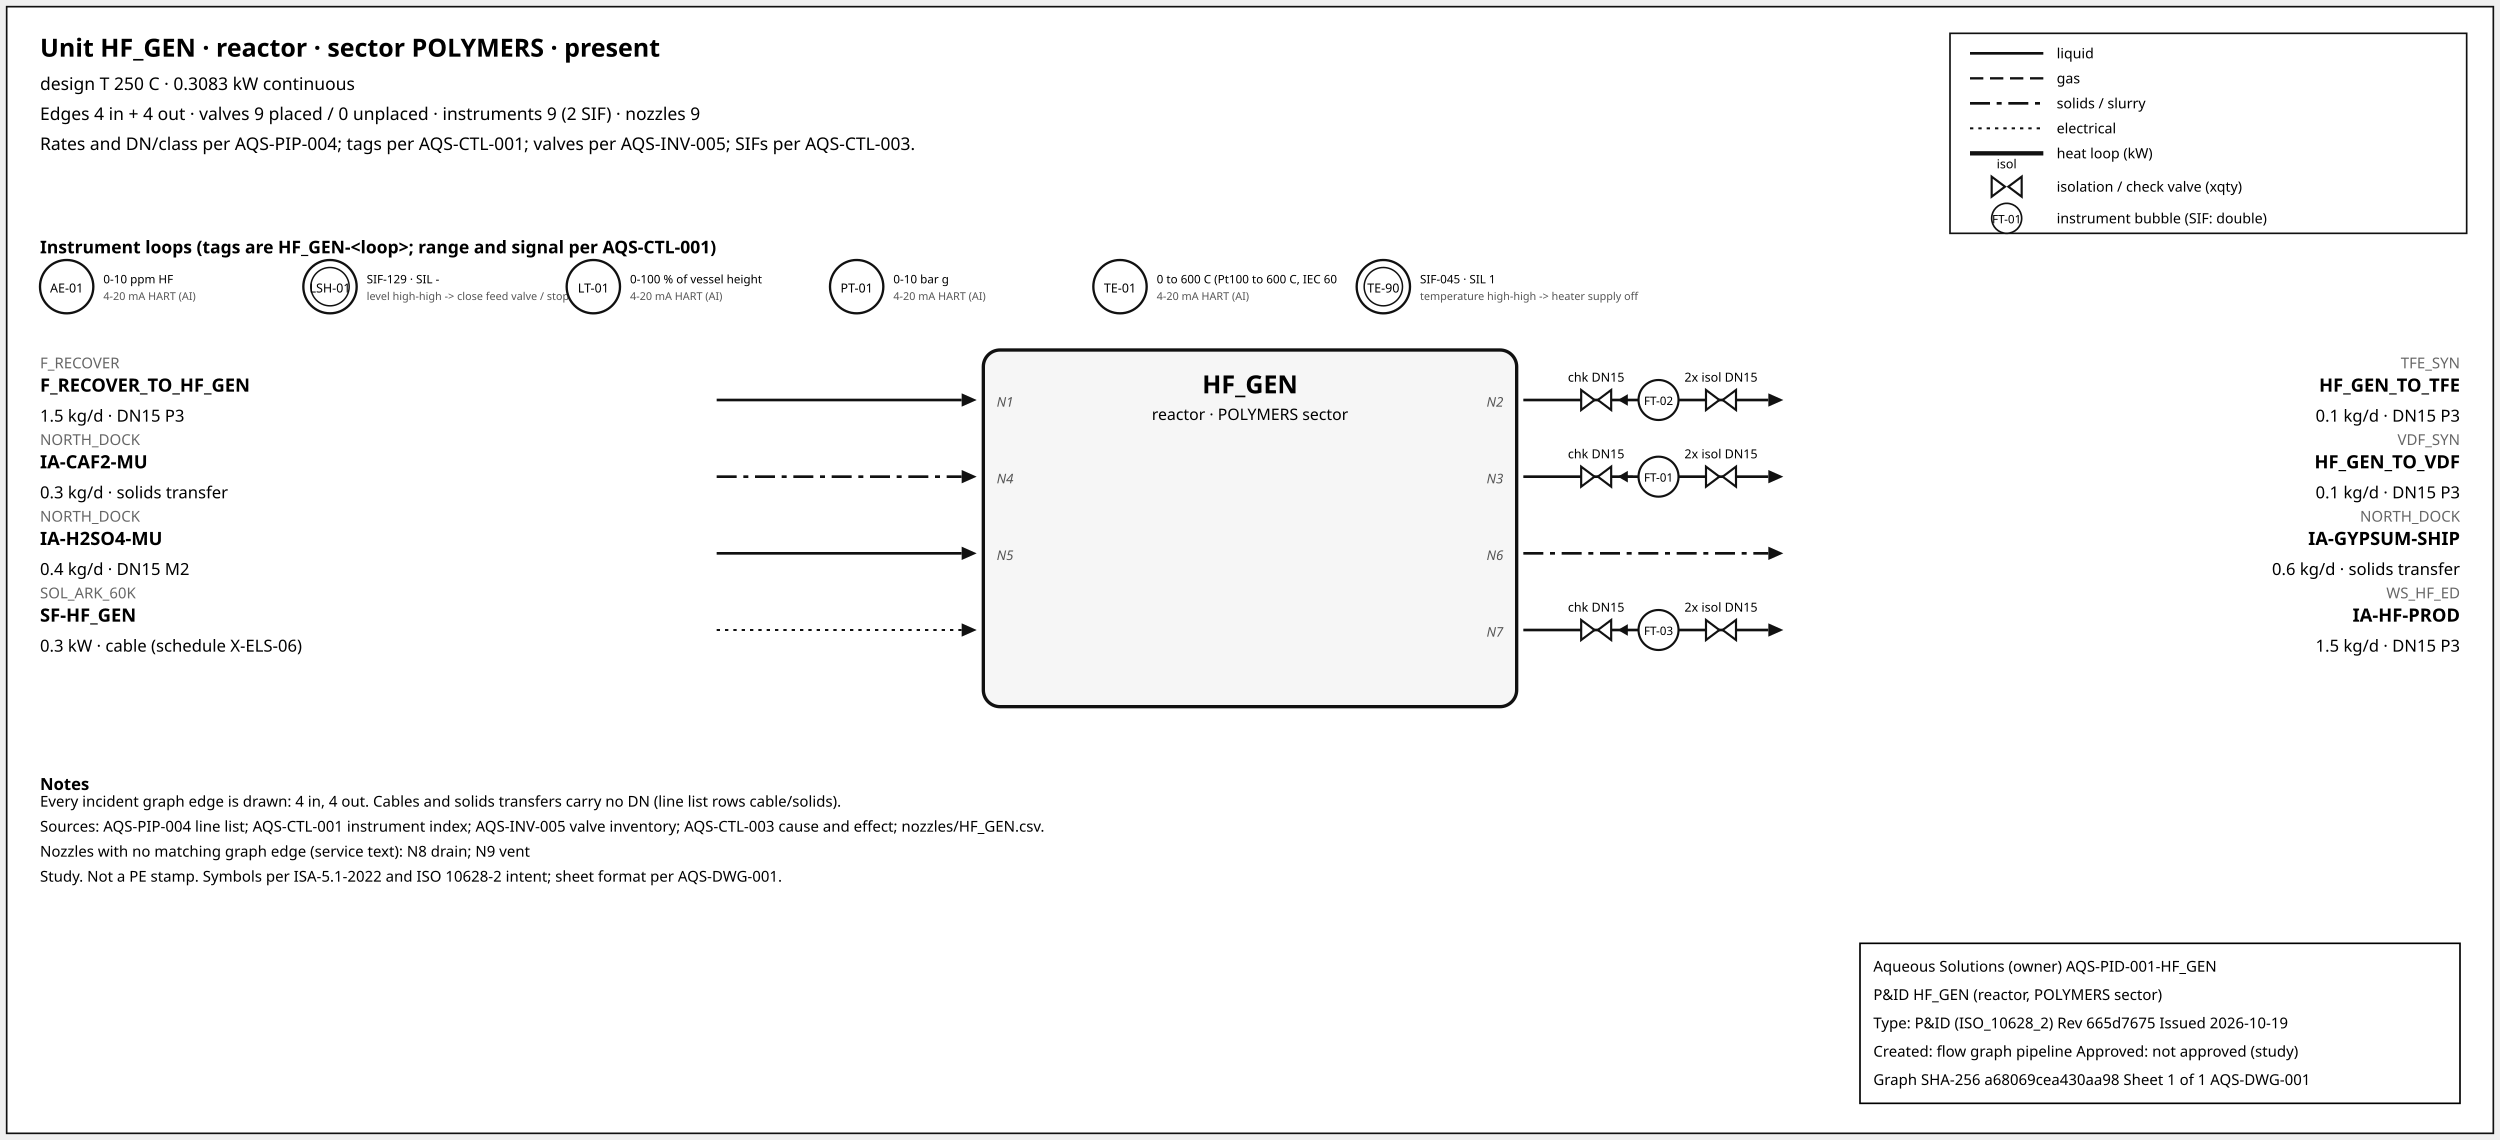
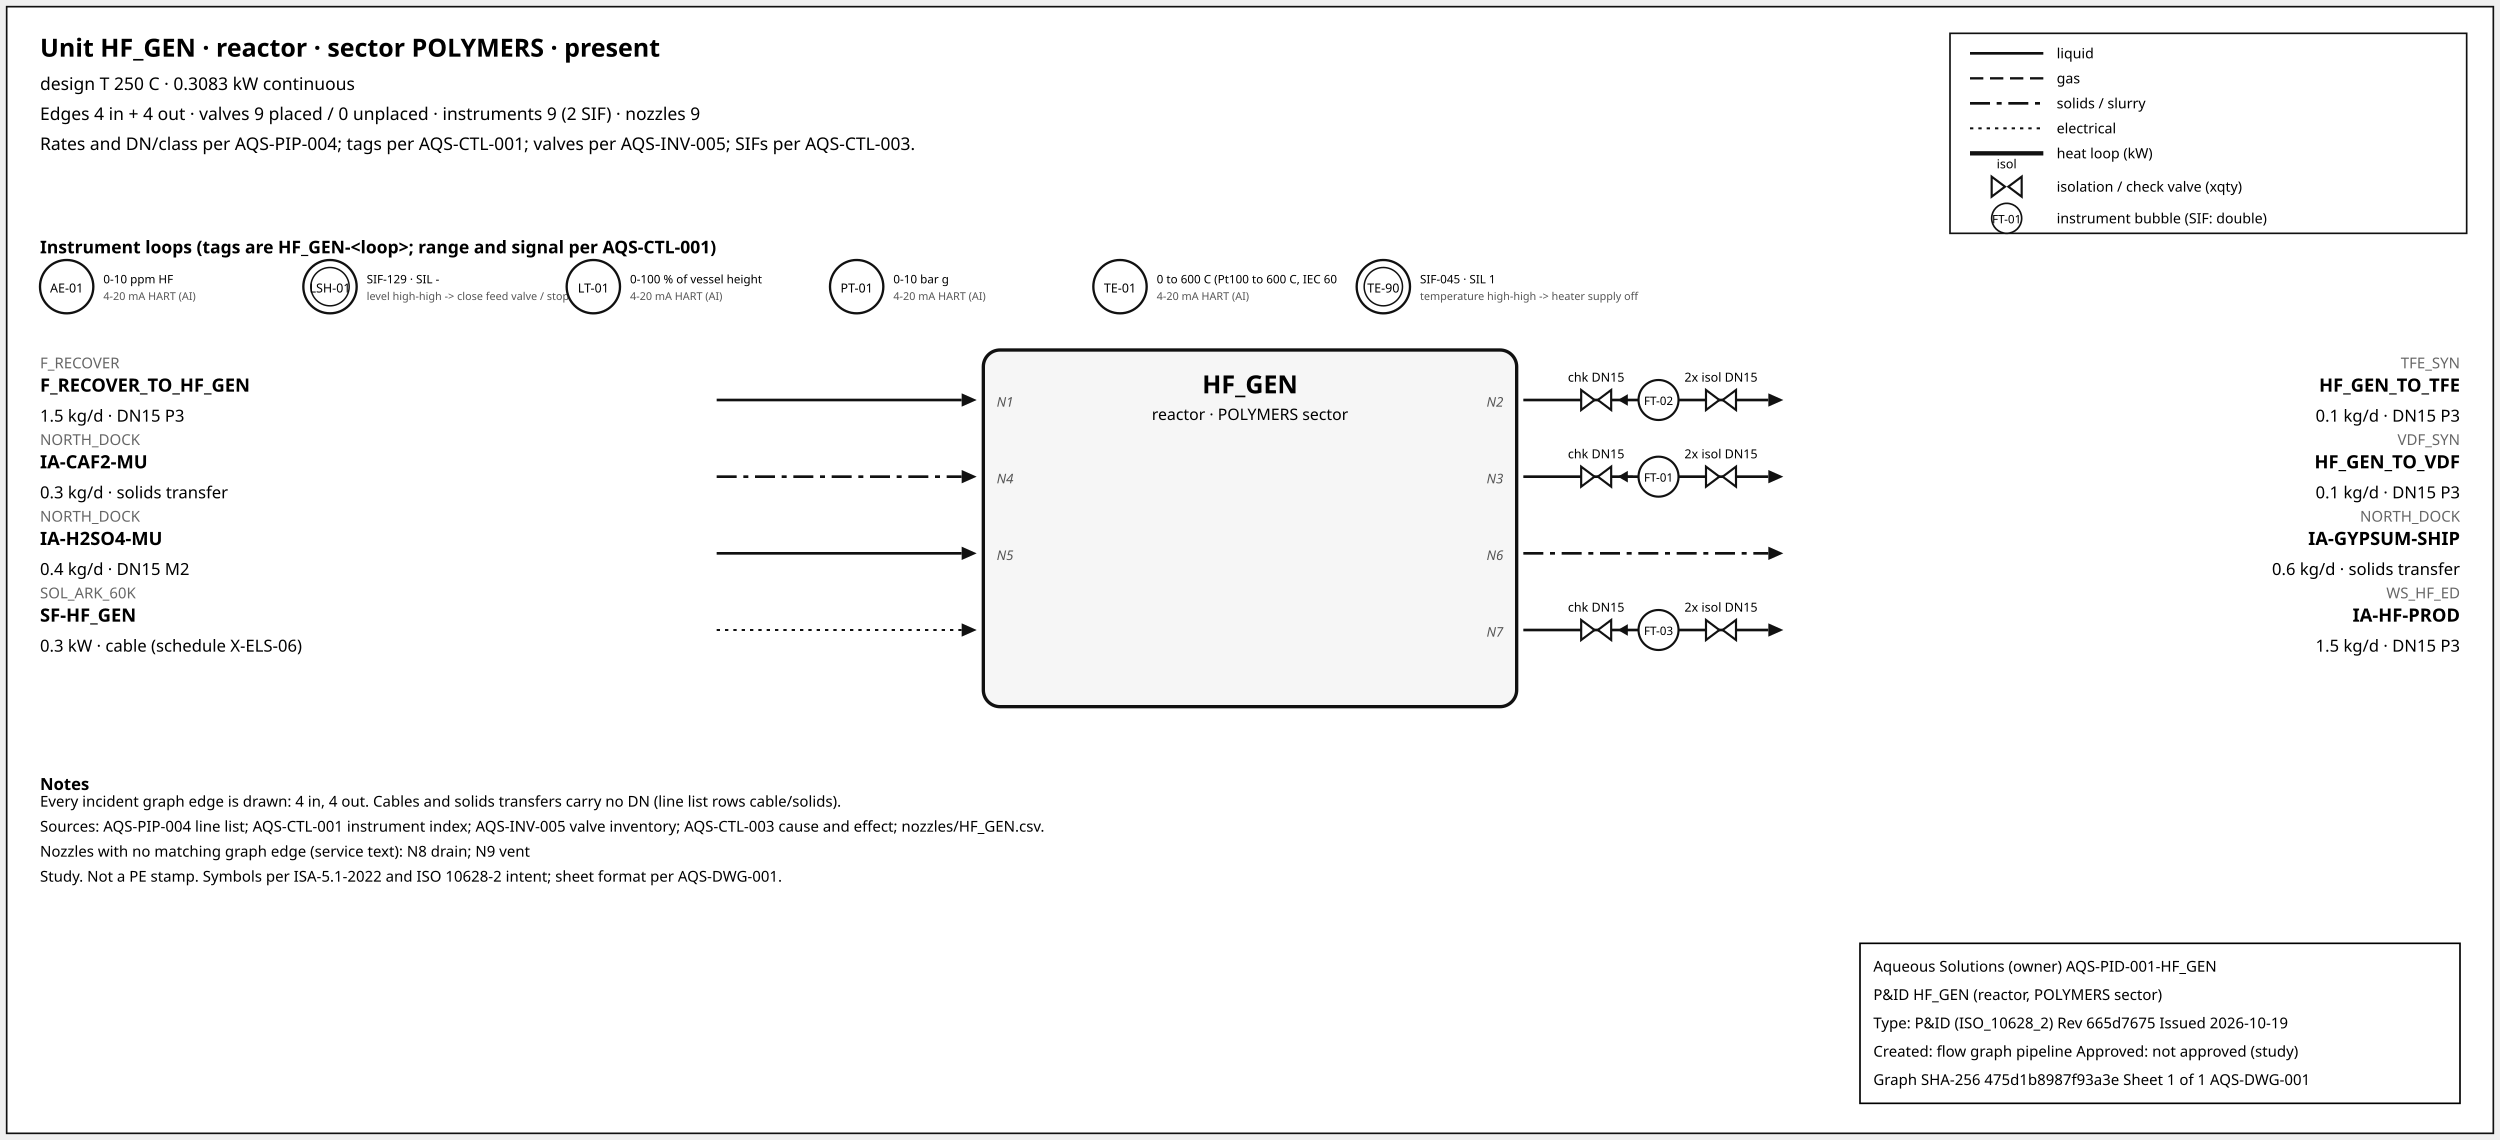
<svg xmlns="http://www.w3.org/2000/svg" width="1500" height="684" font-family="sans-serif">
  <rect x="4" y="4" width="1492" height="676" fill="white" stroke="#111" />
  <text x="24" y="34" font-size="15" font-weight="600">Unit HF_GEN · reactor · sector POLYMERS · present</text>
  <text x="24" y="54" font-size="10.5">design T 250 C · 0.3083 kW continuous</text>
  <text x="24" y="72" font-size="10.5">Edges 4 in + 4 out · valves 9 placed / 0 unplaced · instruments 9 (2 SIF) · nozzles 9</text>
  <text x="24" y="90" font-size="10.5">Rates and DN/class per AQS-PIP-004; tags per AQS-CTL-001; valves per AQS-INV-005; SIFs per AQS-CTL-003.</text>
  <rect x="1170" y="20" width="310" height="120" fill="white" stroke="#111" />
  <line x1="1182" y1="32" x2="1226" y2="32" stroke="#111" stroke-width="1.6" />
  <text x="1234" y="35" font-size="8.5">liquid</text>
  <line x1="1182" y1="47" x2="1226" y2="47" stroke="#111" stroke-width="1.4" stroke-dasharray="8,4" />
  <text x="1234" y="50" font-size="8.5">gas</text>
  <line x1="1182" y1="62" x2="1226" y2="62" stroke="#111" stroke-width="1.6" stroke-dasharray="12,4,3,4" />
  <text x="1234" y="65" font-size="8.5">solids / slurry</text>
  <line x1="1182" y1="77" x2="1226" y2="77" stroke="#111" stroke-width="1.2" stroke-dasharray="2,3" />
  <text x="1234" y="80" font-size="8.5">electrical</text>
  <line x1="1182" y1="92" x2="1226" y2="92" stroke="#111" stroke-width="2.6" />
  <text x="1234" y="95" font-size="8.5">heat loop (kW)</text>
  <path d="M 1195.0,106 L 1203.0,112 L 1195.0,118 Z M 1213.0,106 L 1205.0,112 L 1213.0,118 Z" fill="white" stroke="#111" stroke-width="1.3" />
  <text x="1204.0" y="101.0" font-size="7.5" text-anchor="middle">isol</text>
  <text x="1234" y="115" font-size="8.5">isolation / check valve (xqty)</text>
  <circle cx="1204" cy="131" r="9" fill="white" stroke="#111" />
  <text x="1204" y="134" font-size="7" text-anchor="middle">FT-01</text>
  <text x="1234" y="134" font-size="8.5">instrument bubble (SIF: double)</text>
  <text x="24" y="152" font-size="10.5" font-weight="600">Instrument loops (tags are HF_GEN-&lt;loop&gt;; range and signal per AQS-CTL-001)</text>
  <circle cx="40" cy="172" r="16" fill="white" stroke="#111" stroke-width="1.4" />
  <text x="40" y="175.5" font-size="7.5" text-anchor="middle">AE-01</text>
  <text x="62" y="170" font-size="7">0-10 ppm HF</text>
  <text x="62" y="180" font-size="6.5" fill="#555">4-20 mA HART (AI)</text>
  <circle cx="198" cy="172" r="16" fill="white" stroke="#111" stroke-width="1.4" />
  <circle cx="198" cy="172" r="11.5" fill="none" stroke="#111" stroke-width="0.9" />
  <text x="198" y="175.5" font-size="7.5" text-anchor="middle">LSH-01</text>
  <text x="220" y="170" font-size="7">SIF-129 · SIL -</text>
  <text x="220" y="180" font-size="6.5" fill="#555">level high-high -&gt; close feed valve / stop f</text>
  <circle cx="356" cy="172" r="16" fill="white" stroke="#111" stroke-width="1.4" />
  <text x="356" y="175.5" font-size="7.5" text-anchor="middle">LT-01</text>
  <text x="378" y="170" font-size="7">0-100 % of vessel height</text>
  <text x="378" y="180" font-size="6.5" fill="#555">4-20 mA HART (AI)</text>
  <circle cx="514" cy="172" r="16" fill="white" stroke="#111" stroke-width="1.4" />
  <text x="514" y="175.5" font-size="7.5" text-anchor="middle">PT-01</text>
  <text x="536" y="170" font-size="7">0-10 bar g</text>
  <text x="536" y="180" font-size="6.5" fill="#555">4-20 mA HART (AI)</text>
  <circle cx="672" cy="172" r="16" fill="white" stroke="#111" stroke-width="1.4" />
  <text x="672" y="175.5" font-size="7.5" text-anchor="middle">TE-01</text>
  <text x="694" y="170" font-size="7">0 to 600 C (Pt100 to 600 C, IEC 60</text>
  <text x="694" y="180" font-size="6.5" fill="#555">4-20 mA HART (AI)</text>
  <circle cx="830" cy="172" r="16" fill="white" stroke="#111" stroke-width="1.4" />
  <circle cx="830" cy="172" r="11.5" fill="none" stroke="#111" stroke-width="0.9" />
  <text x="830" y="175.5" font-size="7.5" text-anchor="middle">TE-90</text>
  <text x="852" y="170" font-size="7">SIF-045 · SIL 1</text>
  <text x="852" y="180" font-size="6.5" fill="#555">temperature high-high -&gt; heater supply off</text>
  <rect x="590" y="210" width="320" height="214" rx="10" fill="#f6f6f6" stroke="#111" stroke-width="2" />
  <text x="750.0" y="236" font-size="15" font-weight="700" text-anchor="middle">HF_GEN</text>
  <text x="750.0" y="252" font-size="9.5" text-anchor="middle">reactor · POLYMERS sector</text>
  <line x1="430" y1="240" x2="577" y2="240" stroke="#111" stroke-width="1.6" class="edge-in" />
  <polygon points="586,240 577,236 577,244" fill="#111" />
  <text x="24" y="221" font-size="9" fill="#666" text-anchor="start">F_RECOVER</text>
  <text x="24" y="235" font-size="11" font-weight="600" text-anchor="start">F_RECOVER_TO_HF_GEN</text>
  <text x="24" y="253" font-size="10" text-anchor="start">1.5 kg/d · DN15 P3</text>
  <text x="598" y="244" font-size="8" font-style="italic" fill="#555" text-anchor="start">N1</text>
  <line x1="430" y1="286" x2="577" y2="286" stroke="#111" stroke-width="1.6" stroke-dasharray="12,4,3,4" class="edge-in" />
  <polygon points="586,286 577,282 577,290" fill="#111" />
  <text x="24" y="267" font-size="9" fill="#666" text-anchor="start">NORTH_DOCK</text>
  <text x="24" y="281" font-size="11" font-weight="600" text-anchor="start">IA-CAF2-MU</text>
  <text x="24" y="299" font-size="10" text-anchor="start">0.3 kg/d · solids transfer</text>
  <text x="598" y="290" font-size="8" font-style="italic" fill="#555" text-anchor="start">N4</text>
  <line x1="430" y1="332" x2="577" y2="332" stroke="#111" stroke-width="1.6" class="edge-in" />
  <polygon points="586,332 577,328 577,336" fill="#111" />
  <text x="24" y="313" font-size="9" fill="#666" text-anchor="start">NORTH_DOCK</text>
  <text x="24" y="327" font-size="11" font-weight="600" text-anchor="start">IA-H2SO4-MU</text>
  <text x="24" y="345" font-size="10" text-anchor="start">0.4 kg/d · DN15 M2</text>
  <text x="598" y="336" font-size="8" font-style="italic" fill="#555" text-anchor="start">N5</text>
  <line x1="430" y1="378" x2="577" y2="378" stroke="#111" stroke-width="1.2" stroke-dasharray="2,3" class="edge-in" />
  <polygon points="586,378 577,374 577,382" fill="#111" />
  <text x="24" y="359" font-size="9" fill="#666" text-anchor="start">SOL_ARK_60K</text>
  <text x="24" y="373" font-size="11" font-weight="600" text-anchor="start">SF-HF_GEN</text>
  <text x="24" y="391" font-size="10" text-anchor="start">0.3 kW · cable (schedule X-ELS-06)</text>
  <line x1="914" y1="240" x2="1061" y2="240" stroke="#111" stroke-width="1.6" class="edge-out" />
  <polygon points="1070,240 1061,236 1061,244" fill="#111" />
  <text x="1476" y="221" font-size="9" fill="#666" text-anchor="end">TFE_SYN</text>
  <text x="1476" y="235" font-size="11" font-weight="600" text-anchor="end">HF_GEN_TO_TFE</text>
  <text x="1476" y="253" font-size="10" text-anchor="end">0.1 kg/d · DN15 P3</text>
  <text x="902" y="244" font-size="8" font-style="italic" fill="#555" text-anchor="end">N2</text>
  <line x1="979.7" y1="240" x2="971.7" y2="240" stroke="#111" stroke-width="1.2" />
  <polygon points="970.7,240 976.7,236.5 976.7,243.5" fill="#111" />
  <path d="M 948.7,234 L 956.7,240 L 948.7,246 Z M 966.7,234 L 958.7,240 L 966.7,246 Z" fill="white" stroke="#111" stroke-width="1.3" />
  <text x="957.7" y="229.0" font-size="7.5" text-anchor="middle">chk DN15</text>
  <path d="M 1023.6,234 L 1031.6,240 L 1023.6,246 Z M 1041.6,234 L 1033.6,240 L 1041.6,246 Z" fill="white" stroke="#111" stroke-width="1.3" />
  <text x="1032.6" y="229.0" font-size="7.5" text-anchor="middle">2x isol DN15</text>
  <circle cx="995.12" cy="240" r="12" fill="white" stroke="#111" stroke-width="1.3" />
  <text x="995.12" y="243" font-size="7" text-anchor="middle">FT-02</text>
  <line x1="914" y1="286" x2="1061" y2="286" stroke="#111" stroke-width="1.6" class="edge-out" />
  <polygon points="1070,286 1061,282 1061,290" fill="#111" />
  <text x="1476" y="267" font-size="9" fill="#666" text-anchor="end">VDF_SYN</text>
  <text x="1476" y="281" font-size="11" font-weight="600" text-anchor="end">HF_GEN_TO_VDF</text>
  <text x="1476" y="299" font-size="10" text-anchor="end">0.1 kg/d · DN15 P3</text>
  <text x="902" y="290" font-size="8" font-style="italic" fill="#555" text-anchor="end">N3</text>
  <line x1="979.7" y1="286" x2="971.7" y2="286" stroke="#111" stroke-width="1.2" />
  <polygon points="970.7,286 976.7,282.5 976.7,289.5" fill="#111" />
  <path d="M 948.7,280 L 956.7,286 L 948.7,292 Z M 966.7,280 L 958.7,286 L 966.7,292 Z" fill="white" stroke="#111" stroke-width="1.3" />
  <text x="957.7" y="275.0" font-size="7.5" text-anchor="middle">chk DN15</text>
  <path d="M 1023.6,280 L 1031.6,286 L 1023.6,292 Z M 1041.6,280 L 1033.6,286 L 1041.6,292 Z" fill="white" stroke="#111" stroke-width="1.3" />
  <text x="1032.6" y="275.0" font-size="7.5" text-anchor="middle">2x isol DN15</text>
  <circle cx="995.12" cy="286" r="12" fill="white" stroke="#111" stroke-width="1.3" />
  <text x="995.12" y="289" font-size="7" text-anchor="middle">FT-01</text>
  <line x1="914" y1="332" x2="1061" y2="332" stroke="#111" stroke-width="1.6" stroke-dasharray="12,4,3,4" class="edge-out" />
  <polygon points="1070,332 1061,328 1061,336" fill="#111" />
  <text x="1476" y="313" font-size="9" fill="#666" text-anchor="end">NORTH_DOCK</text>
  <text x="1476" y="327" font-size="11" font-weight="600" text-anchor="end">IA-GYPSUM-SHIP</text>
  <text x="1476" y="345" font-size="10" text-anchor="end">0.6 kg/d · solids transfer</text>
  <text x="902" y="336" font-size="8" font-style="italic" fill="#555" text-anchor="end">N6</text>
  <line x1="914" y1="378" x2="1061" y2="378" stroke="#111" stroke-width="1.6" class="edge-out" />
  <polygon points="1070,378 1061,374 1061,382" fill="#111" />
  <text x="1476" y="359" font-size="9" fill="#666" text-anchor="end">WS_HF_ED</text>
  <text x="1476" y="373" font-size="11" font-weight="600" text-anchor="end">IA-HF-PROD</text>
  <text x="1476" y="391" font-size="10" text-anchor="end">1.5 kg/d · DN15 P3</text>
  <text x="902" y="382" font-size="8" font-style="italic" fill="#555" text-anchor="end">N7</text>
  <line x1="979.7" y1="378" x2="971.7" y2="378" stroke="#111" stroke-width="1.2" />
  <polygon points="970.7,378 976.7,374.5 976.7,381.5" fill="#111" />
  <path d="M 948.7,372 L 956.7,378 L 948.7,384 Z M 966.7,372 L 958.7,378 L 966.7,384 Z" fill="white" stroke="#111" stroke-width="1.3" />
  <text x="957.7" y="367.0" font-size="7.5" text-anchor="middle">chk DN15</text>
  <path d="M 1023.6,372 L 1031.6,378 L 1023.6,384 Z M 1041.6,372 L 1033.6,378 L 1041.6,384 Z" fill="white" stroke="#111" stroke-width="1.3" />
  <text x="1032.6" y="367.0" font-size="7.5" text-anchor="middle">2x isol DN15</text>
  <circle cx="995.12" cy="378" r="12" fill="white" stroke="#111" stroke-width="1.3" />
  <text x="995.12" y="381" font-size="7" text-anchor="middle">FT-03</text>
  <text x="24" y="474" font-size="10" font-weight="600">Notes</text>
  <text x="24" y="484" font-size="9">Every incident graph edge is drawn: 4 in, 4 out. Cables and solids transfers carry no DN (line list rows cable/solids).</text>
  <text x="24" y="499" font-size="9">Sources: AQS-PIP-004 line list; AQS-CTL-001 instrument index; AQS-INV-005 valve inventory; AQS-CTL-003 cause and effect; nozzles/HF_GEN.csv.</text>
  <text x="24" y="514" font-size="9">Nozzles with no matching graph edge (service text): N8 drain; N9 vent</text>
  <text x="24" y="529" font-size="9">Study. Not a PE stamp. Symbols per ISA-5.1-2022 and ISO 10628-2 intent; sheet format per AQS-DWG-001.</text>
  <g id="aqs-title-block">
    <rect x="1116" y="566" width="360" height="96" fill="white" stroke="black" stroke-width="1" />
    <text x="1124" y="583" font-size="9">Aqueous Solutions (owner)   AQS-PID-001-HF_GEN</text>
    <text x="1124" y="600" font-size="9">P&amp;ID HF_GEN (reactor, POLYMERS sector)</text>
    <text x="1124" y="617" font-size="9">Type: P&amp;ID (ISO_10628_2)   Rev 665d7675   Issued 2026-10-19</text>
    <text x="1124" y="634" font-size="9">Created: flow graph pipeline   Approved: not approved (study)</text>
-     <text x="1124" y="651" font-size="9">Graph SHA-256 a68069cea430aa98   Sheet 1 of 1   AQS-DWG-001</text>
+     <text x="1124" y="651" font-size="9">Graph SHA-256 475d1b8987f93a3e   Sheet 1 of 1   AQS-DWG-001</text>
  </g>
</svg>
